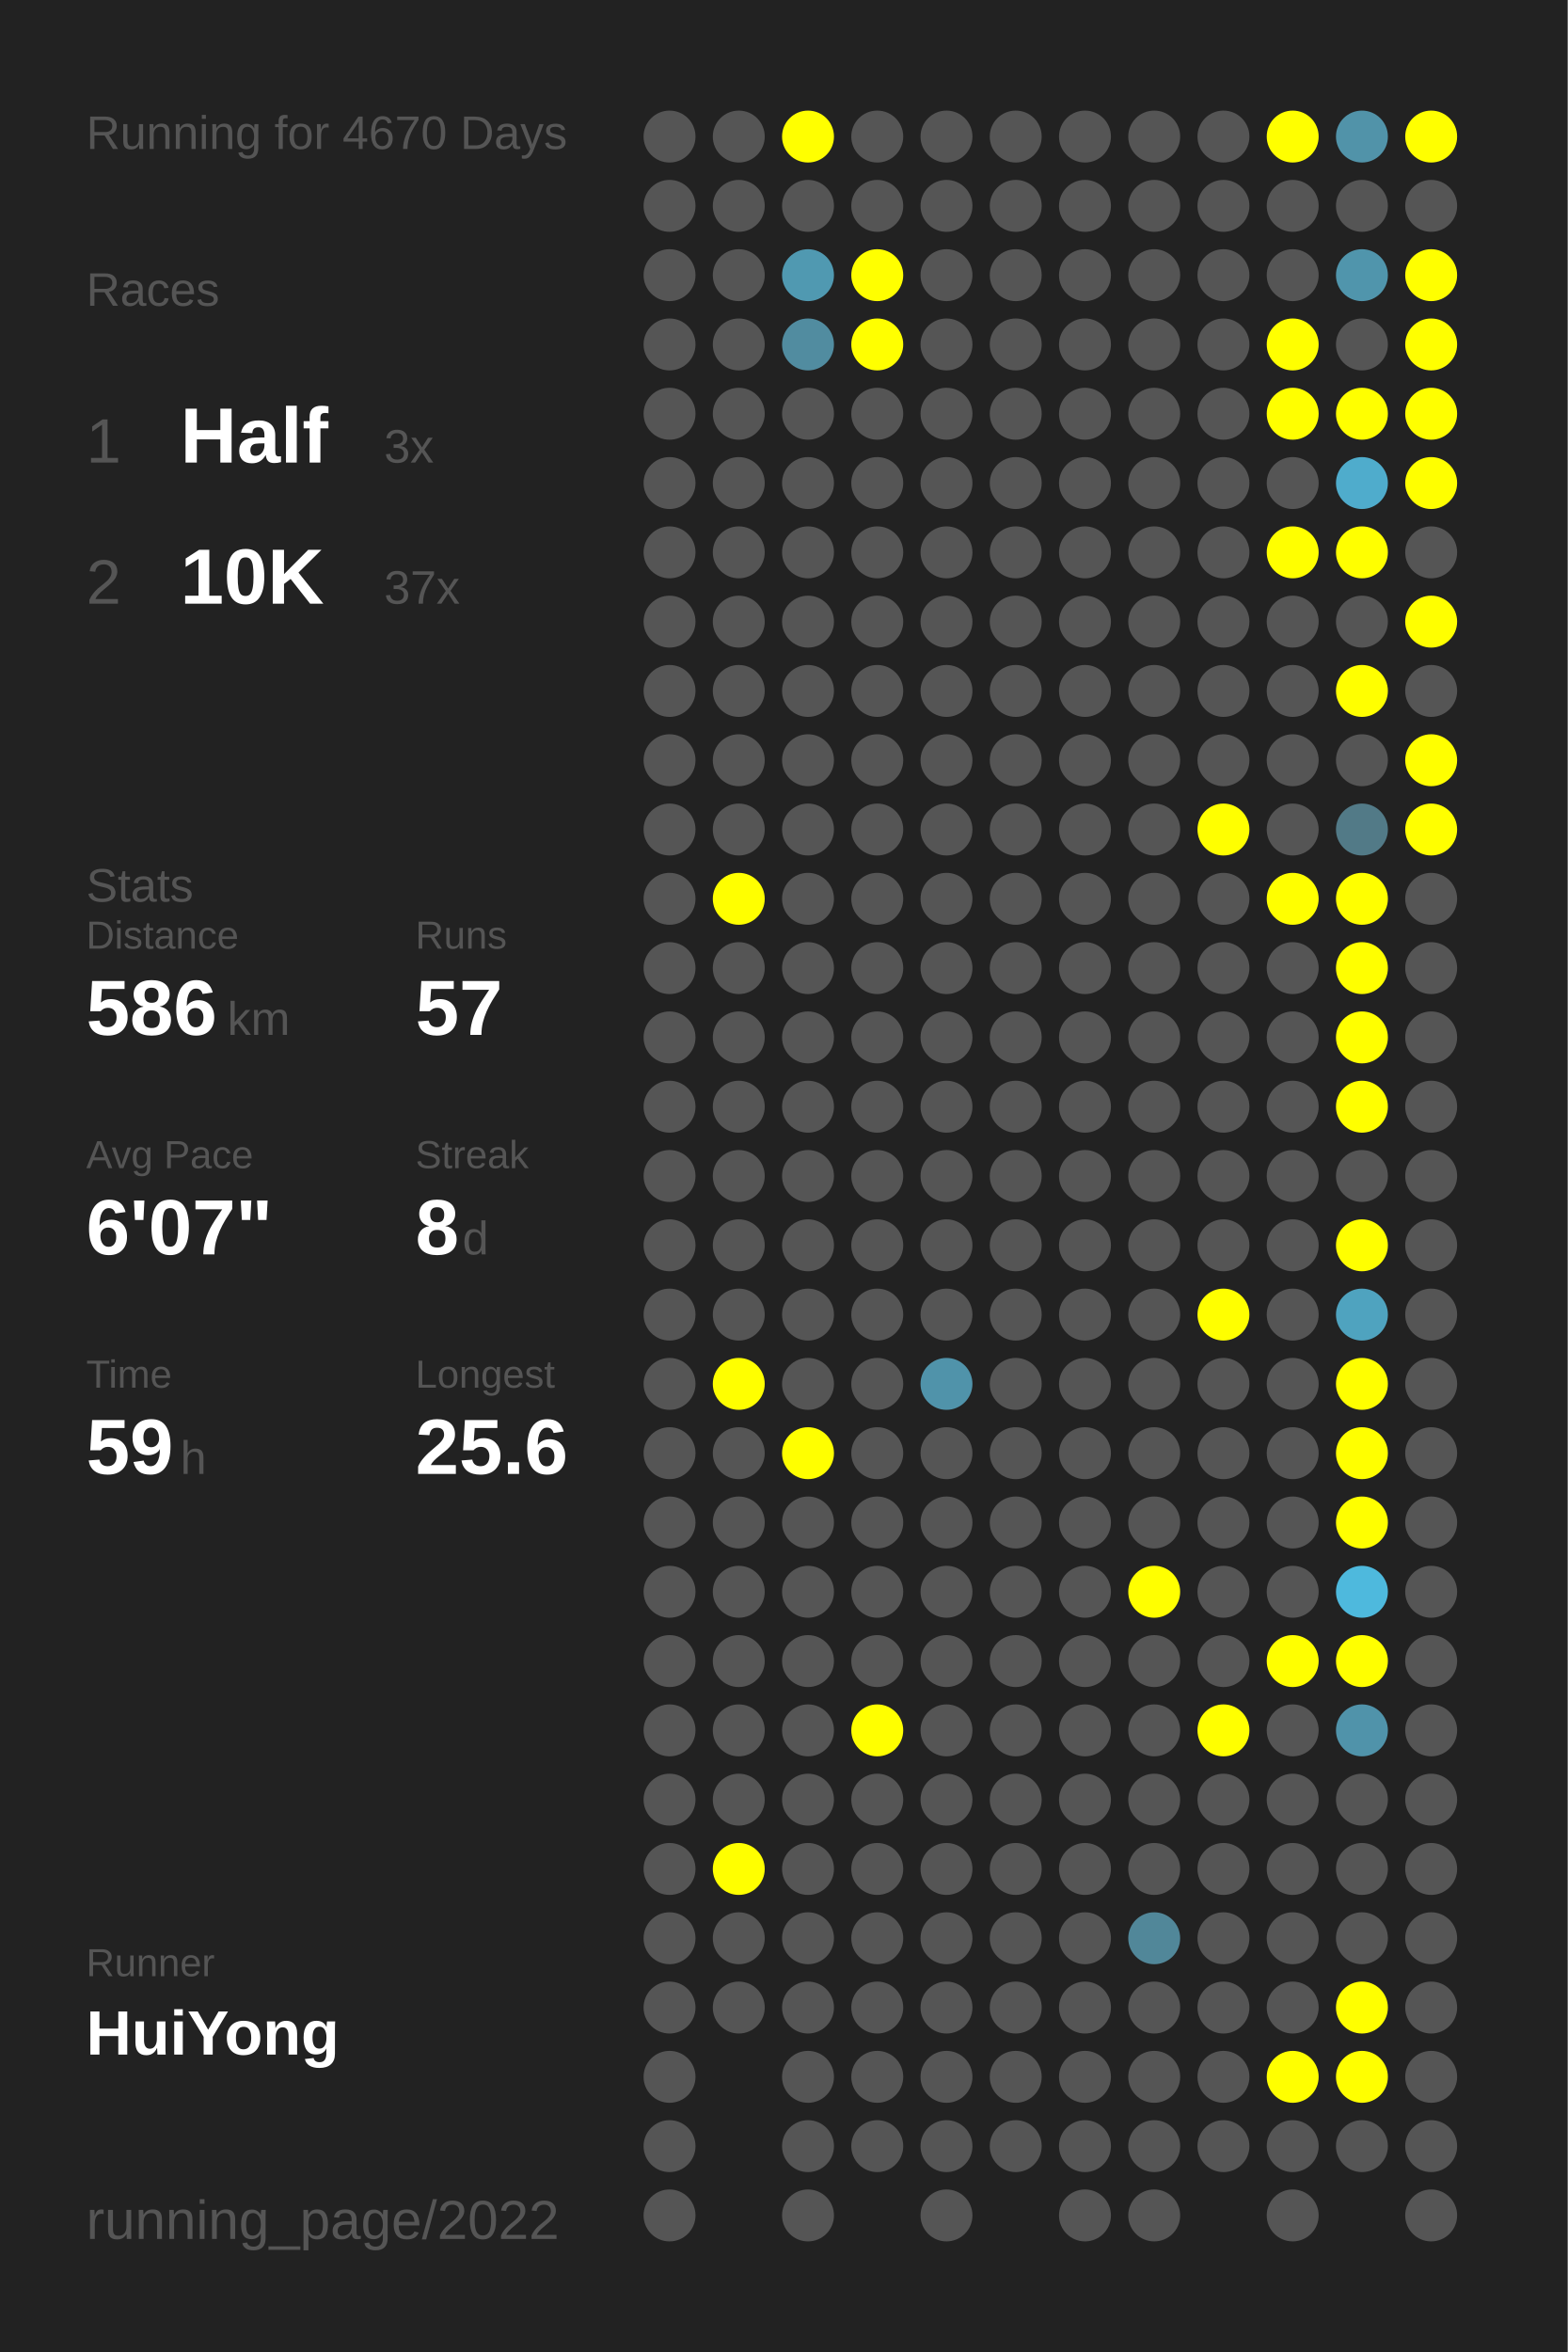
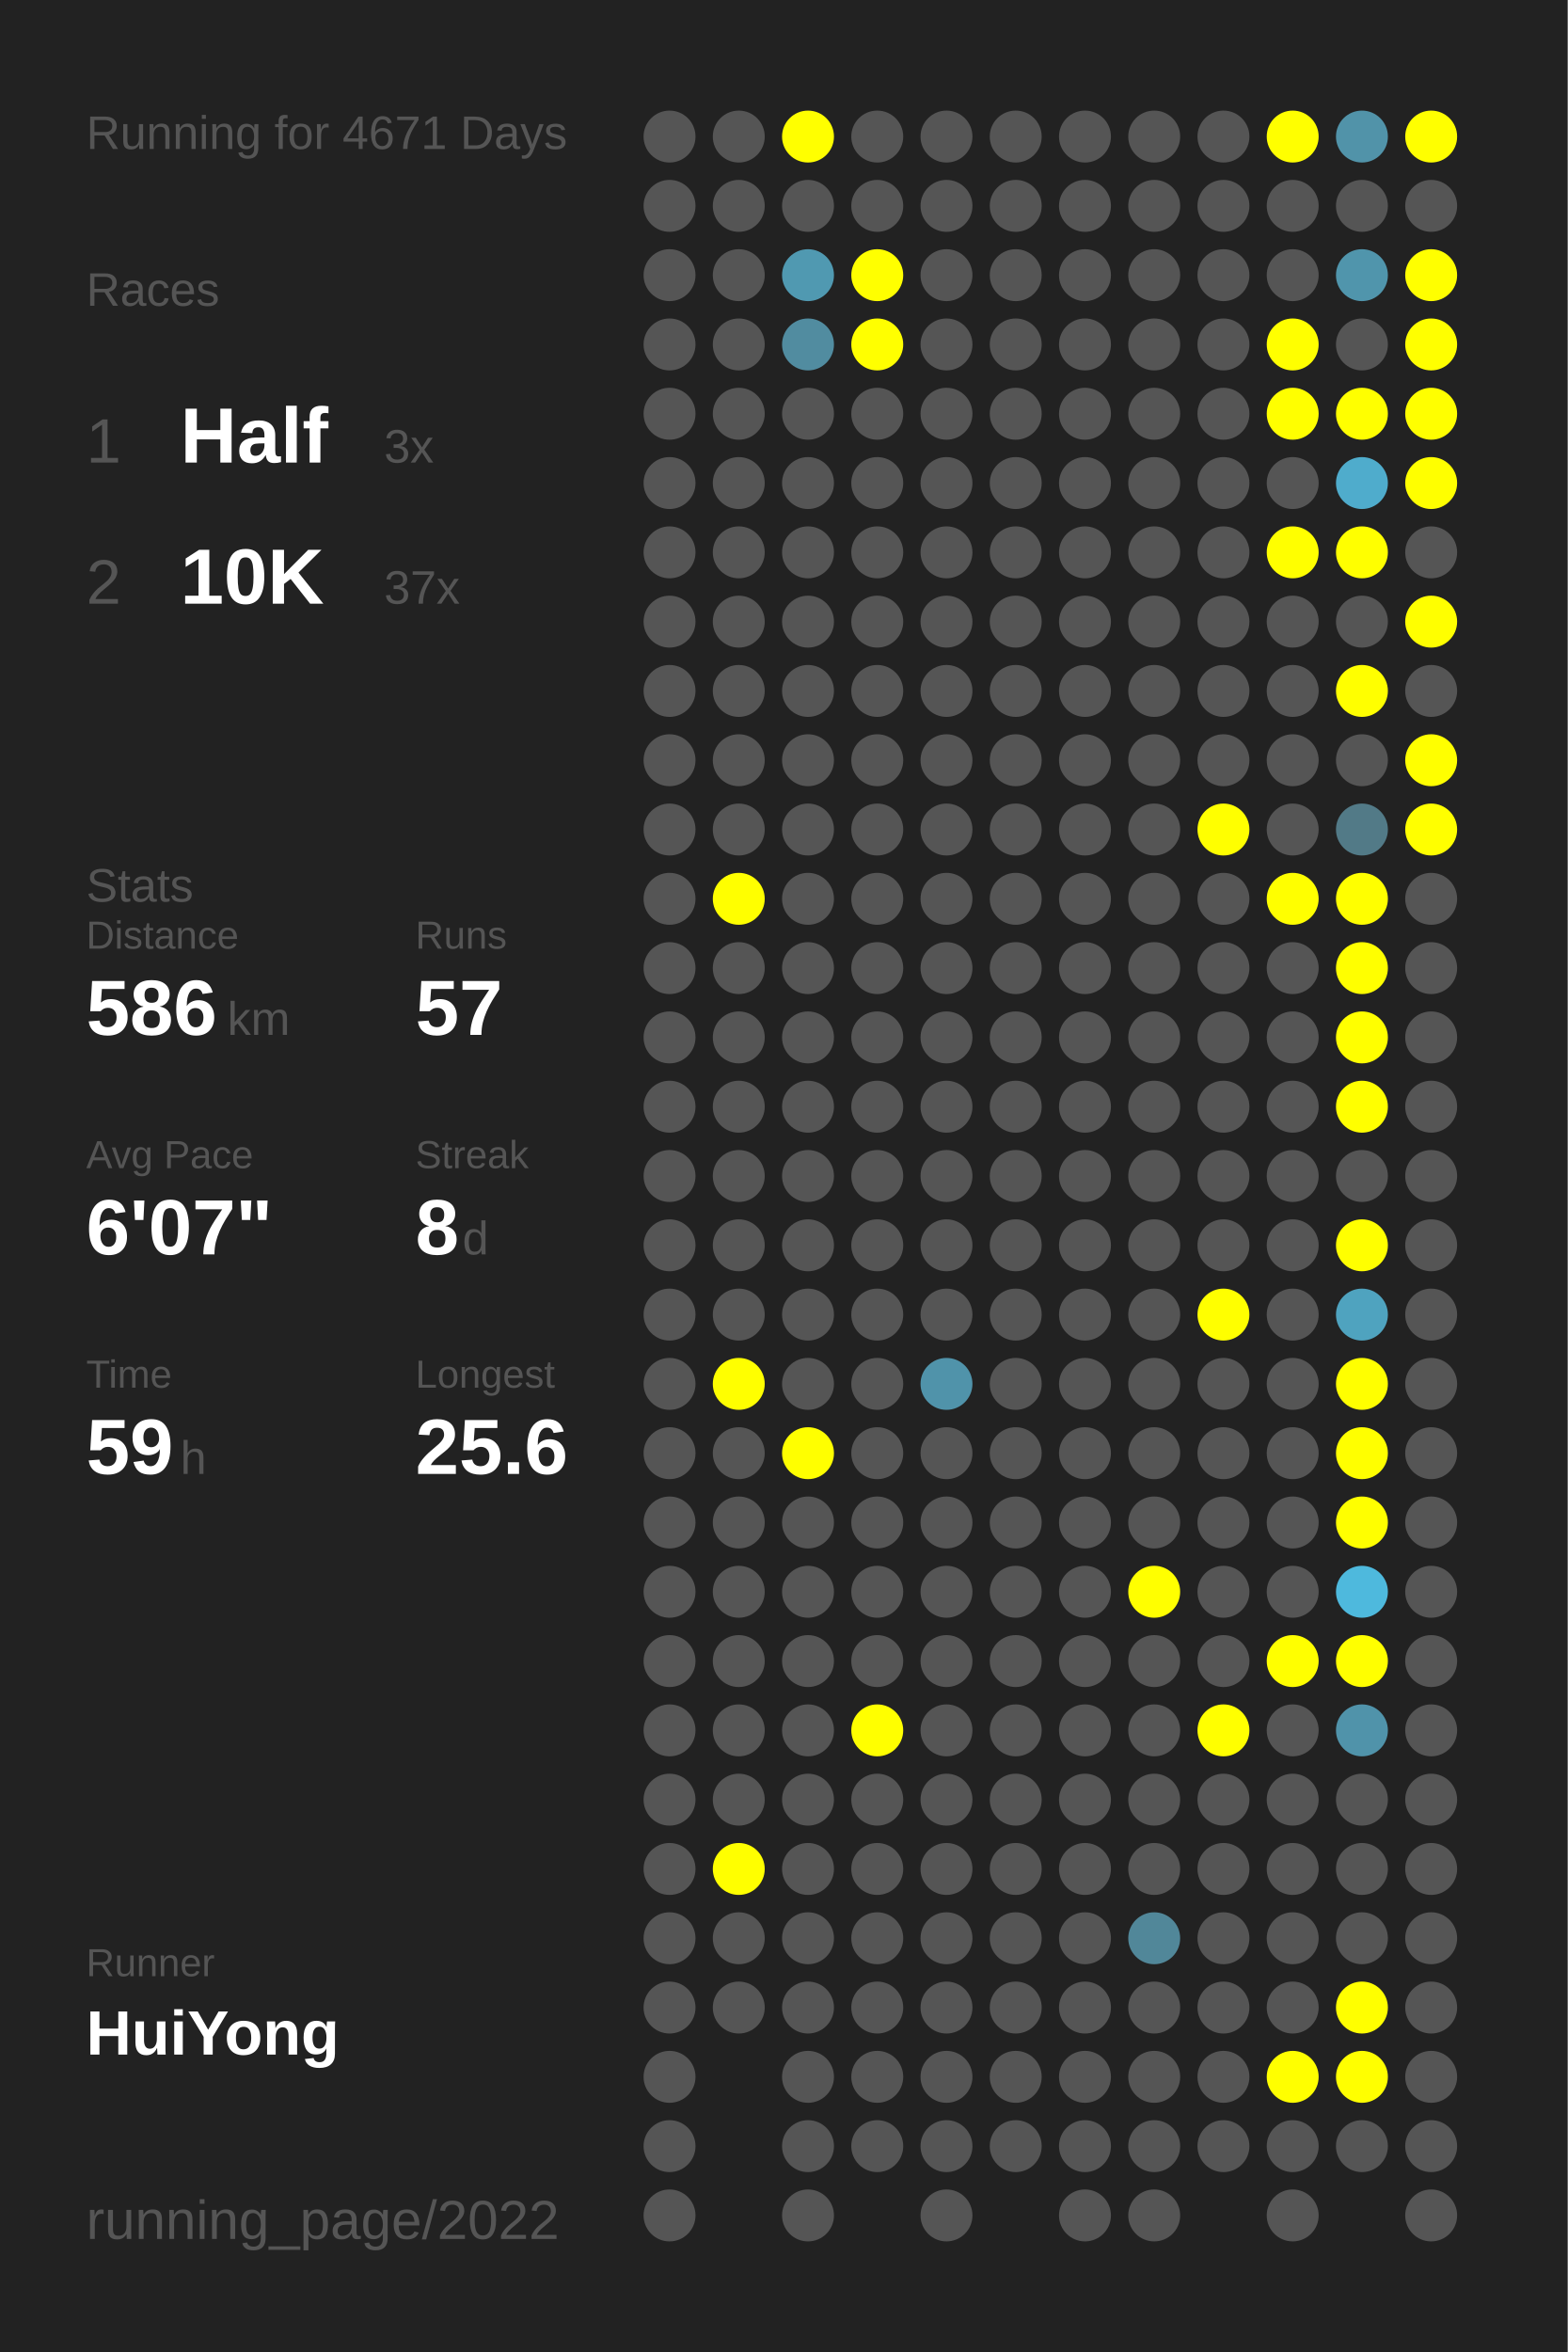
<svg xmlns="http://www.w3.org/2000/svg" baseProfile="full" height="300mm" version="1.1" viewBox="0,0,200,300" width="200mm">
  <defs />
  <rect fill="#222222" height="300" width="200" x="0" y="0" />
-   <text fill="#555555" style="font-size:6px; font-family:Arial;" x="11" y="19">Running for 4670 Days</text>
+   <text fill="#555555" style="font-size:6px; font-family:Arial;" x="11" y="19">Running for 4671 Days</text>
  <text fill="#555555" style="font-size:6px; font-family:Arial;" x="11" y="39">Races</text>
  <text fill="#555555" style="font-size:8px; font-family:Arial;" x="11" y="59">1</text>
  <text fill="#FFFFFF" style="font-size:10px; font-family:Arial; font-weight:bold;" x="23" y="59">Half</text>
  <text fill="#555555" style="font-size:6px; font-family:Arial;" x="49" y="59">3x</text>
  <text fill="#555555" style="font-size:8px; font-family:Arial;" x="11" y="77">2</text>
  <text fill="#FFFFFF" style="font-size:10px; font-family:Arial; font-weight:bold;" x="23" y="77">10K</text>
  <text fill="#555555" style="font-size:6px; font-family:Arial;" x="49" y="77">37x</text>
  <text fill="#555555" style="font-size:6px; font-family:Arial;" x="11" y="115">Stats</text>
  <text fill="#555555" style="font-size:5px; font-family:Arial;" x="11" y="121">Distance</text>
  <text fill="#FFFFFF" style="font-size:10px; font-family:Arial; font-weight:bold;" x="11" y="132">586</text>
  <text fill="#555555" style="font-size:6px; font-family:Arial;" x="29" y="132">km</text>
  <text fill="#555555" style="font-size:5px; font-family:Arial;" x="53" y="121">Runs</text>
  <text fill="#FFFFFF" style="font-size:10px; font-family:Arial; font-weight:bold;" x="53" y="132">57</text>
  <text fill="#555555" style="font-size:5px; font-family:Arial;" x="11" y="149">Avg Pace</text>
  <text fill="#FFFFFF" style="font-size:10px; font-family:Arial; font-weight:bold;" x="11" y="160">6'07"</text>
  <text fill="#555555" style="font-size:5px; font-family:Arial;" x="53" y="149">Streak</text>
  <text fill="#FFFFFF" style="font-size:10px; font-family:Arial; font-weight:bold;" x="53" y="160">8</text>
  <text fill="#555555" style="font-size:6px; font-family:Arial;" x="59" y="160">d</text>
  <text fill="#555555" style="font-size:5px; font-family:Arial;" x="11" y="177">Time</text>
  <text fill="#FFFFFF" style="font-size:10px; font-family:Arial; font-weight:bold;" x="11" y="188">59</text>
  <text fill="#555555" style="font-size:6px; font-family:Arial;" x="23" y="188">h</text>
  <text fill="#555555" style="font-size:5px; font-family:Arial;" x="53" y="177">Longest</text>
  <text fill="#FFFFFF" style="font-size:10px; font-family:Arial; font-weight:bold;" x="53" y="188">25.6</text>
  <text fill="#555555" style="font-size:5px; font-family:Arial;" x="11" y="252.065">Runner</text>
  <text fill="#FFFFFF" style="font-size:8px; font-family:Arial; font-weight:bold;" x="11" y="262.065">HuiYong</text>
  <text fill="#555555" style="font-size:7px; font-family:Arial;" x="11" y="285.581">running_page/2022</text>
  <circle cx="85.417" cy="17.419" fill="#555555" r="3.312" />
  <circle cx="85.417" cy="26.258" fill="#555555" r="3.312" />
  <circle cx="85.417" cy="35.097" fill="#555555" r="3.312" />
  <circle cx="85.417" cy="43.935" fill="#555555" r="3.312" />
  <circle cx="85.417" cy="52.774" fill="#555555" r="3.312" />
  <circle cx="85.417" cy="61.613" fill="#555555" r="3.312" />
  <circle cx="85.417" cy="70.452" fill="#555555" r="3.312" />
  <circle cx="85.417" cy="79.29" fill="#555555" r="3.312" />
  <circle cx="85.417" cy="88.129" fill="#555555" r="3.312" />
  <circle cx="85.417" cy="96.968" fill="#555555" r="3.312" />
  <circle cx="85.417" cy="105.806" fill="#555555" r="3.312" />
  <circle cx="85.417" cy="114.645" fill="#555555" r="3.312" />
  <circle cx="85.417" cy="123.484" fill="#555555" r="3.312" />
  <circle cx="85.417" cy="132.323" fill="#555555" r="3.312" />
  <circle cx="85.417" cy="141.161" fill="#555555" r="3.312" />
  <circle cx="85.417" cy="150" fill="#555555" r="3.312" />
  <circle cx="85.417" cy="158.839" fill="#555555" r="3.312" />
  <circle cx="85.417" cy="167.677" fill="#555555" r="3.312" />
  <circle cx="85.417" cy="176.516" fill="#555555" r="3.312" />
  <circle cx="85.417" cy="185.355" fill="#555555" r="3.312" />
  <circle cx="85.417" cy="194.194" fill="#555555" r="3.312" />
  <circle cx="85.417" cy="203.032" fill="#555555" r="3.312" />
  <circle cx="85.417" cy="211.871" fill="#555555" r="3.312" />
  <circle cx="85.417" cy="220.71" fill="#555555" r="3.312" />
  <circle cx="85.417" cy="229.548" fill="#555555" r="3.312" />
  <circle cx="85.417" cy="238.387" fill="#555555" r="3.312" />
  <circle cx="85.417" cy="247.226" fill="#555555" r="3.312" />
  <circle cx="85.417" cy="256.065" fill="#555555" r="3.312" />
  <circle cx="85.417" cy="264.903" fill="#555555" r="3.312" />
  <circle cx="85.417" cy="273.742" fill="#555555" r="3.312" />
  <circle cx="85.417" cy="282.581" fill="#555555" r="3.312" />
  <circle cx="94.25" cy="17.419" fill="#555555" r="3.312" />
  <circle cx="94.25" cy="26.258" fill="#555555" r="3.312" />
  <circle cx="94.25" cy="35.097" fill="#555555" r="3.312" />
  <circle cx="94.25" cy="43.935" fill="#555555" r="3.312" />
  <circle cx="94.25" cy="52.774" fill="#555555" r="3.312" />
  <circle cx="94.25" cy="61.613" fill="#555555" r="3.312" />
  <circle cx="94.25" cy="70.452" fill="#555555" r="3.312" />
  <circle cx="94.25" cy="79.29" fill="#555555" r="3.312" />
  <circle cx="94.25" cy="88.129" fill="#555555" r="3.312" />
  <circle cx="94.25" cy="96.968" fill="#555555" r="3.312" />
  <circle cx="94.25" cy="105.806" fill="#555555" r="3.312" />
  <circle cx="94.25" cy="114.645" fill="#FFFF00" r="3.312" />
  <circle cx="94.25" cy="123.484" fill="#555555" r="3.312" />
  <circle cx="94.25" cy="132.323" fill="#555555" r="3.312" />
  <circle cx="94.25" cy="141.161" fill="#555555" r="3.312" />
  <circle cx="94.25" cy="150" fill="#555555" r="3.312" />
  <circle cx="94.25" cy="158.839" fill="#555555" r="3.312" />
  <circle cx="94.25" cy="167.677" fill="#555555" r="3.312" />
  <circle cx="94.25" cy="176.516" fill="#FFFF00" r="3.312" />
  <circle cx="94.25" cy="185.355" fill="#555555" r="3.312" />
  <circle cx="94.25" cy="194.194" fill="#555555" r="3.312" />
  <circle cx="94.25" cy="203.032" fill="#555555" r="3.312" />
  <circle cx="94.25" cy="211.871" fill="#555555" r="3.312" />
  <circle cx="94.25" cy="220.71" fill="#555555" r="3.312" />
  <circle cx="94.25" cy="229.548" fill="#555555" r="3.312" />
  <circle cx="94.25" cy="238.387" fill="#FFFF00" r="3.312" />
  <circle cx="94.25" cy="247.226" fill="#555555" r="3.312" />
  <circle cx="94.25" cy="256.065" fill="#555555" r="3.312" />
  <circle cx="103.083" cy="17.419" fill="#FFFF00" r="3.312" />
  <circle cx="103.083" cy="26.258" fill="#555555" r="3.312" />
  <circle cx="103.083" cy="35.097" fill="#5099b1" r="3.312" />
  <circle cx="103.083" cy="43.935" fill="#518ca0" r="3.312" />
  <circle cx="103.083" cy="52.774" fill="#555555" r="3.312" />
  <circle cx="103.083" cy="61.613" fill="#555555" r="3.312" />
  <circle cx="103.083" cy="70.452" fill="#555555" r="3.312" />
  <circle cx="103.083" cy="79.29" fill="#555555" r="3.312" />
  <circle cx="103.083" cy="88.129" fill="#555555" r="3.312" />
  <circle cx="103.083" cy="96.968" fill="#555555" r="3.312" />
  <circle cx="103.083" cy="105.806" fill="#555555" r="3.312" />
  <circle cx="103.083" cy="114.645" fill="#555555" r="3.312" />
  <circle cx="103.083" cy="123.484" fill="#555555" r="3.312" />
  <circle cx="103.083" cy="132.323" fill="#555555" r="3.312" />
  <circle cx="103.083" cy="141.161" fill="#555555" r="3.312" />
  <circle cx="103.083" cy="150" fill="#555555" r="3.312" />
  <circle cx="103.083" cy="158.839" fill="#555555" r="3.312" />
  <circle cx="103.083" cy="167.677" fill="#555555" r="3.312" />
  <circle cx="103.083" cy="176.516" fill="#555555" r="3.312" />
  <circle cx="103.083" cy="185.355" fill="#FFFF00" r="3.312" />
  <circle cx="103.083" cy="194.194" fill="#555555" r="3.312" />
  <circle cx="103.083" cy="203.032" fill="#555555" r="3.312" />
  <circle cx="103.083" cy="211.871" fill="#555555" r="3.312" />
  <circle cx="103.083" cy="220.71" fill="#555555" r="3.312" />
  <circle cx="103.083" cy="229.548" fill="#555555" r="3.312" />
  <circle cx="103.083" cy="238.387" fill="#555555" r="3.312" />
  <circle cx="103.083" cy="247.226" fill="#555555" r="3.312" />
  <circle cx="103.083" cy="256.065" fill="#555555" r="3.312" />
  <circle cx="103.083" cy="264.903" fill="#555555" r="3.312" />
  <circle cx="103.083" cy="273.742" fill="#555555" r="3.312" />
  <circle cx="103.083" cy="282.581" fill="#555555" r="3.312" />
  <circle cx="111.917" cy="17.419" fill="#555555" r="3.312" />
  <circle cx="111.917" cy="26.258" fill="#555555" r="3.312" />
  <circle cx="111.917" cy="35.097" fill="#FFFF00" r="3.312" />
  <circle cx="111.917" cy="43.935" fill="#FFFF00" r="3.312" />
  <circle cx="111.917" cy="52.774" fill="#555555" r="3.312" />
  <circle cx="111.917" cy="61.613" fill="#555555" r="3.312" />
  <circle cx="111.917" cy="70.452" fill="#555555" r="3.312" />
  <circle cx="111.917" cy="79.29" fill="#555555" r="3.312" />
  <circle cx="111.917" cy="88.129" fill="#555555" r="3.312" />
  <circle cx="111.917" cy="96.968" fill="#555555" r="3.312" />
  <circle cx="111.917" cy="105.806" fill="#555555" r="3.312" />
  <circle cx="111.917" cy="114.645" fill="#555555" r="3.312" />
  <circle cx="111.917" cy="123.484" fill="#555555" r="3.312" />
  <circle cx="111.917" cy="132.323" fill="#555555" r="3.312" />
  <circle cx="111.917" cy="141.161" fill="#555555" r="3.312" />
  <circle cx="111.917" cy="150" fill="#555555" r="3.312" />
  <circle cx="111.917" cy="158.839" fill="#555555" r="3.312" />
  <circle cx="111.917" cy="167.677" fill="#555555" r="3.312" />
  <circle cx="111.917" cy="176.516" fill="#555555" r="3.312" />
  <circle cx="111.917" cy="185.355" fill="#555555" r="3.312" />
  <circle cx="111.917" cy="194.194" fill="#555555" r="3.312" />
  <circle cx="111.917" cy="203.032" fill="#555555" r="3.312" />
  <circle cx="111.917" cy="211.871" fill="#555555" r="3.312" />
  <circle cx="111.917" cy="220.71" fill="#FFFF00" r="3.312" />
  <circle cx="111.917" cy="229.548" fill="#555555" r="3.312" />
  <circle cx="111.917" cy="238.387" fill="#555555" r="3.312" />
  <circle cx="111.917" cy="247.226" fill="#555555" r="3.312" />
  <circle cx="111.917" cy="256.065" fill="#555555" r="3.312" />
  <circle cx="111.917" cy="264.903" fill="#555555" r="3.312" />
  <circle cx="111.917" cy="273.742" fill="#555555" r="3.312" />
  <circle cx="120.75" cy="17.419" fill="#555555" r="3.312" />
  <circle cx="120.75" cy="26.258" fill="#555555" r="3.312" />
  <circle cx="120.75" cy="35.097" fill="#555555" r="3.312" />
  <circle cx="120.75" cy="43.935" fill="#555555" r="3.312" />
  <circle cx="120.75" cy="52.774" fill="#555555" r="3.312" />
  <circle cx="120.75" cy="61.613" fill="#555555" r="3.312" />
  <circle cx="120.75" cy="70.452" fill="#555555" r="3.312" />
  <circle cx="120.75" cy="79.29" fill="#555555" r="3.312" />
  <circle cx="120.75" cy="88.129" fill="#555555" r="3.312" />
  <circle cx="120.75" cy="96.968" fill="#555555" r="3.312" />
  <circle cx="120.75" cy="105.806" fill="#555555" r="3.312" />
  <circle cx="120.75" cy="114.645" fill="#555555" r="3.312" />
  <circle cx="120.75" cy="123.484" fill="#555555" r="3.312" />
  <circle cx="120.75" cy="132.323" fill="#555555" r="3.312" />
  <circle cx="120.75" cy="141.161" fill="#555555" r="3.312" />
  <circle cx="120.75" cy="150" fill="#555555" r="3.312" />
  <circle cx="120.75" cy="158.839" fill="#555555" r="3.312" />
  <circle cx="120.75" cy="167.677" fill="#555555" r="3.312" />
  <circle cx="120.75" cy="176.516" fill="#5093aa" r="3.312" />
  <circle cx="120.75" cy="185.355" fill="#555555" r="3.312" />
  <circle cx="120.75" cy="194.194" fill="#555555" r="3.312" />
  <circle cx="120.75" cy="203.032" fill="#555555" r="3.312" />
  <circle cx="120.75" cy="211.871" fill="#555555" r="3.312" />
  <circle cx="120.75" cy="220.71" fill="#555555" r="3.312" />
  <circle cx="120.75" cy="229.548" fill="#555555" r="3.312" />
  <circle cx="120.75" cy="238.387" fill="#555555" r="3.312" />
  <circle cx="120.75" cy="247.226" fill="#555555" r="3.312" />
  <circle cx="120.75" cy="256.065" fill="#555555" r="3.312" />
  <circle cx="120.75" cy="264.903" fill="#555555" r="3.312" />
  <circle cx="120.75" cy="273.742" fill="#555555" r="3.312" />
  <circle cx="120.75" cy="282.581" fill="#555555" r="3.312" />
  <circle cx="129.583" cy="17.419" fill="#555555" r="3.312" />
  <circle cx="129.583" cy="26.258" fill="#555555" r="3.312" />
  <circle cx="129.583" cy="35.097" fill="#555555" r="3.312" />
  <circle cx="129.583" cy="43.935" fill="#555555" r="3.312" />
  <circle cx="129.583" cy="52.774" fill="#555555" r="3.312" />
  <circle cx="129.583" cy="61.613" fill="#555555" r="3.312" />
  <circle cx="129.583" cy="70.452" fill="#555555" r="3.312" />
  <circle cx="129.583" cy="79.29" fill="#555555" r="3.312" />
  <circle cx="129.583" cy="88.129" fill="#555555" r="3.312" />
  <circle cx="129.583" cy="96.968" fill="#555555" r="3.312" />
  <circle cx="129.583" cy="105.806" fill="#555555" r="3.312" />
  <circle cx="129.583" cy="114.645" fill="#555555" r="3.312" />
  <circle cx="129.583" cy="123.484" fill="#555555" r="3.312" />
  <circle cx="129.583" cy="132.323" fill="#555555" r="3.312" />
  <circle cx="129.583" cy="141.161" fill="#555555" r="3.312" />
  <circle cx="129.583" cy="150" fill="#555555" r="3.312" />
  <circle cx="129.583" cy="158.839" fill="#555555" r="3.312" />
  <circle cx="129.583" cy="167.677" fill="#555555" r="3.312" />
  <circle cx="129.583" cy="176.516" fill="#555555" r="3.312" />
  <circle cx="129.583" cy="185.355" fill="#555555" r="3.312" />
  <circle cx="129.583" cy="194.194" fill="#555555" r="3.312" />
  <circle cx="129.583" cy="203.032" fill="#555555" r="3.312" />
  <circle cx="129.583" cy="211.871" fill="#555555" r="3.312" />
  <circle cx="129.583" cy="220.71" fill="#555555" r="3.312" />
  <circle cx="129.583" cy="229.548" fill="#555555" r="3.312" />
  <circle cx="129.583" cy="238.387" fill="#555555" r="3.312" />
  <circle cx="129.583" cy="247.226" fill="#555555" r="3.312" />
  <circle cx="129.583" cy="256.065" fill="#555555" r="3.312" />
  <circle cx="129.583" cy="264.903" fill="#555555" r="3.312" />
  <circle cx="129.583" cy="273.742" fill="#555555" r="3.312" />
  <circle cx="138.417" cy="17.419" fill="#555555" r="3.312" />
  <circle cx="138.417" cy="26.258" fill="#555555" r="3.312" />
  <circle cx="138.417" cy="35.097" fill="#555555" r="3.312" />
  <circle cx="138.417" cy="43.935" fill="#555555" r="3.312" />
  <circle cx="138.417" cy="52.774" fill="#555555" r="3.312" />
  <circle cx="138.417" cy="61.613" fill="#555555" r="3.312" />
  <circle cx="138.417" cy="70.452" fill="#555555" r="3.312" />
  <circle cx="138.417" cy="79.29" fill="#555555" r="3.312" />
  <circle cx="138.417" cy="88.129" fill="#555555" r="3.312" />
  <circle cx="138.417" cy="96.968" fill="#555555" r="3.312" />
  <circle cx="138.417" cy="105.806" fill="#555555" r="3.312" />
  <circle cx="138.417" cy="114.645" fill="#555555" r="3.312" />
  <circle cx="138.417" cy="123.484" fill="#555555" r="3.312" />
  <circle cx="138.417" cy="132.323" fill="#555555" r="3.312" />
  <circle cx="138.417" cy="141.161" fill="#555555" r="3.312" />
  <circle cx="138.417" cy="150" fill="#555555" r="3.312" />
  <circle cx="138.417" cy="158.839" fill="#555555" r="3.312" />
  <circle cx="138.417" cy="167.677" fill="#555555" r="3.312" />
  <circle cx="138.417" cy="176.516" fill="#555555" r="3.312" />
  <circle cx="138.417" cy="185.355" fill="#555555" r="3.312" />
  <circle cx="138.417" cy="194.194" fill="#555555" r="3.312" />
  <circle cx="138.417" cy="203.032" fill="#555555" r="3.312" />
  <circle cx="138.417" cy="211.871" fill="#555555" r="3.312" />
  <circle cx="138.417" cy="220.71" fill="#555555" r="3.312" />
  <circle cx="138.417" cy="229.548" fill="#555555" r="3.312" />
  <circle cx="138.417" cy="238.387" fill="#555555" r="3.312" />
  <circle cx="138.417" cy="247.226" fill="#555555" r="3.312" />
  <circle cx="138.417" cy="256.065" fill="#555555" r="3.312" />
  <circle cx="138.417" cy="264.903" fill="#555555" r="3.312" />
  <circle cx="138.417" cy="273.742" fill="#555555" r="3.312" />
  <circle cx="138.417" cy="282.581" fill="#555555" r="3.312" />
  <circle cx="147.25" cy="17.419" fill="#555555" r="3.312" />
  <circle cx="147.25" cy="26.258" fill="#555555" r="3.312" />
  <circle cx="147.25" cy="35.097" fill="#555555" r="3.312" />
  <circle cx="147.25" cy="43.935" fill="#555555" r="3.312" />
  <circle cx="147.25" cy="52.774" fill="#555555" r="3.312" />
  <circle cx="147.25" cy="61.613" fill="#555555" r="3.312" />
  <circle cx="147.25" cy="70.452" fill="#555555" r="3.312" />
  <circle cx="147.25" cy="79.29" fill="#555555" r="3.312" />
  <circle cx="147.25" cy="88.129" fill="#555555" r="3.312" />
  <circle cx="147.25" cy="96.968" fill="#555555" r="3.312" />
  <circle cx="147.25" cy="105.806" fill="#555555" r="3.312" />
  <circle cx="147.25" cy="114.645" fill="#555555" r="3.312" />
  <circle cx="147.25" cy="123.484" fill="#555555" r="3.312" />
  <circle cx="147.25" cy="132.323" fill="#555555" r="3.312" />
  <circle cx="147.25" cy="141.161" fill="#555555" r="3.312" />
  <circle cx="147.25" cy="150" fill="#555555" r="3.312" />
  <circle cx="147.25" cy="158.839" fill="#555555" r="3.312" />
  <circle cx="147.25" cy="167.677" fill="#555555" r="3.312" />
  <circle cx="147.25" cy="176.516" fill="#555555" r="3.312" />
  <circle cx="147.25" cy="185.355" fill="#555555" r="3.312" />
  <circle cx="147.25" cy="194.194" fill="#555555" r="3.312" />
  <circle cx="147.25" cy="203.032" fill="#FFFF00" r="3.312" />
  <circle cx="147.25" cy="211.871" fill="#555555" r="3.312" />
  <circle cx="147.25" cy="220.71" fill="#555555" r="3.312" />
  <circle cx="147.25" cy="229.548" fill="#555555" r="3.312" />
  <circle cx="147.25" cy="238.387" fill="#555555" r="3.312" />
  <circle cx="147.25" cy="247.226" fill="#518799" r="3.312" />
  <circle cx="147.25" cy="256.065" fill="#555555" r="3.312" />
  <circle cx="147.25" cy="264.903" fill="#555555" r="3.312" />
  <circle cx="147.25" cy="273.742" fill="#555555" r="3.312" />
  <circle cx="147.25" cy="282.581" fill="#555555" r="3.312" />
  <circle cx="156.083" cy="17.419" fill="#555555" r="3.312" />
  <circle cx="156.083" cy="26.258" fill="#555555" r="3.312" />
  <circle cx="156.083" cy="35.097" fill="#555555" r="3.312" />
  <circle cx="156.083" cy="43.935" fill="#555555" r="3.312" />
  <circle cx="156.083" cy="52.774" fill="#555555" r="3.312" />
  <circle cx="156.083" cy="61.613" fill="#555555" r="3.312" />
  <circle cx="156.083" cy="70.452" fill="#555555" r="3.312" />
  <circle cx="156.083" cy="79.29" fill="#555555" r="3.312" />
  <circle cx="156.083" cy="88.129" fill="#555555" r="3.312" />
  <circle cx="156.083" cy="96.968" fill="#555555" r="3.312" />
  <circle cx="156.083" cy="105.806" fill="#FFFF00" r="3.312" />
  <circle cx="156.083" cy="114.645" fill="#555555" r="3.312" />
  <circle cx="156.083" cy="123.484" fill="#555555" r="3.312" />
  <circle cx="156.083" cy="132.323" fill="#555555" r="3.312" />
  <circle cx="156.083" cy="141.161" fill="#555555" r="3.312" />
  <circle cx="156.083" cy="150" fill="#555555" r="3.312" />
  <circle cx="156.083" cy="158.839" fill="#555555" r="3.312" />
  <circle cx="156.083" cy="167.677" fill="#FFFF00" r="3.312" />
  <circle cx="156.083" cy="176.516" fill="#555555" r="3.312" />
  <circle cx="156.083" cy="185.355" fill="#555555" r="3.312" />
  <circle cx="156.083" cy="194.194" fill="#555555" r="3.312" />
  <circle cx="156.083" cy="203.032" fill="#555555" r="3.312" />
  <circle cx="156.083" cy="211.871" fill="#555555" r="3.312" />
  <circle cx="156.083" cy="220.71" fill="#FFFF00" r="3.312" />
  <circle cx="156.083" cy="229.548" fill="#555555" r="3.312" />
  <circle cx="156.083" cy="238.387" fill="#555555" r="3.312" />
  <circle cx="156.083" cy="247.226" fill="#555555" r="3.312" />
  <circle cx="156.083" cy="256.065" fill="#555555" r="3.312" />
  <circle cx="156.083" cy="264.903" fill="#555555" r="3.312" />
  <circle cx="156.083" cy="273.742" fill="#555555" r="3.312" />
  <circle cx="164.917" cy="17.419" fill="#FFFF00" r="3.312" />
  <circle cx="164.917" cy="26.258" fill="#555555" r="3.312" />
  <circle cx="164.917" cy="35.097" fill="#555555" r="3.312" />
  <circle cx="164.917" cy="43.935" fill="#FFFF00" r="3.312" />
  <circle cx="164.917" cy="52.774" fill="#FFFF00" r="3.312" />
  <circle cx="164.917" cy="61.613" fill="#555555" r="3.312" />
  <circle cx="164.917" cy="70.452" fill="#FFFF00" r="3.312" />
  <circle cx="164.917" cy="79.29" fill="#555555" r="3.312" />
  <circle cx="164.917" cy="88.129" fill="#555555" r="3.312" />
  <circle cx="164.917" cy="96.968" fill="#555555" r="3.312" />
  <circle cx="164.917" cy="105.806" fill="#555555" r="3.312" />
  <circle cx="164.917" cy="114.645" fill="#FFFF00" r="3.312" />
  <circle cx="164.917" cy="123.484" fill="#555555" r="3.312" />
  <circle cx="164.917" cy="132.323" fill="#555555" r="3.312" />
  <circle cx="164.917" cy="141.161" fill="#555555" r="3.312" />
  <circle cx="164.917" cy="150" fill="#555555" r="3.312" />
  <circle cx="164.917" cy="158.839" fill="#555555" r="3.312" />
  <circle cx="164.917" cy="167.677" fill="#555555" r="3.312" />
  <circle cx="164.917" cy="176.516" fill="#555555" r="3.312" />
  <circle cx="164.917" cy="185.355" fill="#555555" r="3.312" />
  <circle cx="164.917" cy="194.194" fill="#555555" r="3.312" />
  <circle cx="164.917" cy="203.032" fill="#555555" r="3.312" />
  <circle cx="164.917" cy="211.871" fill="#FFFF00" r="3.312" />
  <circle cx="164.917" cy="220.71" fill="#555555" r="3.312" />
  <circle cx="164.917" cy="229.548" fill="#555555" r="3.312" />
  <circle cx="164.917" cy="238.387" fill="#555555" r="3.312" />
  <circle cx="164.917" cy="247.226" fill="#555555" r="3.312" />
  <circle cx="164.917" cy="256.065" fill="#555555" r="3.312" />
  <circle cx="164.917" cy="264.903" fill="#FFFF00" r="3.312" />
  <circle cx="164.917" cy="273.742" fill="#555555" r="3.312" />
  <circle cx="164.917" cy="282.581" fill="#555555" r="3.312" />
  <circle cx="173.75" cy="17.419" fill="#5193a9" r="3.312" />
  <circle cx="173.75" cy="26.258" fill="#555555" r="3.312" />
  <circle cx="173.75" cy="35.097" fill="#5095ac" r="3.312" />
  <circle cx="173.75" cy="43.935" fill="#555555" r="3.312" />
  <circle cx="173.75" cy="52.774" fill="#FFFF00" r="3.312" />
  <circle cx="173.75" cy="61.613" fill="#4faccc" r="3.312" />
  <circle cx="173.75" cy="70.452" fill="#FFFF00" r="3.312" />
  <circle cx="173.75" cy="79.29" fill="#555555" r="3.312" />
  <circle cx="173.75" cy="88.129" fill="#FFFF00" r="3.312" />
  <circle cx="173.75" cy="96.968" fill="#555555" r="3.312" />
  <circle cx="173.75" cy="105.806" fill="#527a87" r="3.312" />
  <circle cx="173.75" cy="114.645" fill="#FFFF00" r="3.312" />
  <circle cx="173.75" cy="123.484" fill="#FFFF00" r="3.312" />
  <circle cx="173.75" cy="132.323" fill="#FFFF00" r="3.312" />
  <circle cx="173.75" cy="141.161" fill="#FFFF00" r="3.312" />
  <circle cx="173.75" cy="150" fill="#555555" r="3.312" />
  <circle cx="173.75" cy="158.839" fill="#FFFF00" r="3.312" />
  <circle cx="173.75" cy="167.677" fill="#4fa3bf" r="3.312" />
  <circle cx="173.75" cy="176.516" fill="#FFFF00" r="3.312" />
  <circle cx="173.75" cy="185.355" fill="#FFFF00" r="3.312" />
  <circle cx="173.75" cy="194.194" fill="#FFFF00" r="3.312" />
  <circle cx="173.75" cy="203.032" fill="#4eb9dd" r="3.312" />
  <circle cx="173.75" cy="211.871" fill="#FFFF00" r="3.312" />
  <circle cx="173.75" cy="220.71" fill="#5093aa" r="3.312" />
  <circle cx="173.75" cy="229.548" fill="#555555" r="3.312" />
  <circle cx="173.75" cy="238.387" fill="#555555" r="3.312" />
  <circle cx="173.75" cy="247.226" fill="#555555" r="3.312" />
  <circle cx="173.75" cy="256.065" fill="#FFFF00" r="3.312" />
  <circle cx="173.75" cy="264.903" fill="#FFFF00" r="3.312" />
  <circle cx="173.75" cy="273.742" fill="#555555" r="3.312" />
  <circle cx="182.583" cy="17.419" fill="#FFFF00" r="3.312" />
  <circle cx="182.583" cy="26.258" fill="#555555" r="3.312" />
  <circle cx="182.583" cy="35.097" fill="#FFFF00" r="3.312" />
  <circle cx="182.583" cy="43.935" fill="#FFFF00" r="3.312" />
  <circle cx="182.583" cy="52.774" fill="#FFFF00" r="3.312" />
  <circle cx="182.583" cy="61.613" fill="#FFFF00" r="3.312" />
  <circle cx="182.583" cy="70.452" fill="#555555" r="3.312" />
  <circle cx="182.583" cy="79.29" fill="#FFFF00" r="3.312" />
  <circle cx="182.583" cy="88.129" fill="#555555" r="3.312" />
  <circle cx="182.583" cy="96.968" fill="#FFFF00" r="3.312" />
  <circle cx="182.583" cy="105.806" fill="#FFFF00" r="3.312" />
  <circle cx="182.583" cy="114.645" fill="#555555" r="3.312" />
  <circle cx="182.583" cy="123.484" fill="#555555" r="3.312" />
  <circle cx="182.583" cy="132.323" fill="#555555" r="3.312" />
  <circle cx="182.583" cy="141.161" fill="#555555" r="3.312" />
  <circle cx="182.583" cy="150" fill="#555555" r="3.312" />
  <circle cx="182.583" cy="158.839" fill="#555555" r="3.312" />
  <circle cx="182.583" cy="167.677" fill="#555555" r="3.312" />
  <circle cx="182.583" cy="176.516" fill="#555555" r="3.312" />
  <circle cx="182.583" cy="185.355" fill="#555555" r="3.312" />
  <circle cx="182.583" cy="194.194" fill="#555555" r="3.312" />
  <circle cx="182.583" cy="203.032" fill="#555555" r="3.312" />
  <circle cx="182.583" cy="211.871" fill="#555555" r="3.312" />
  <circle cx="182.583" cy="220.71" fill="#555555" r="3.312" />
  <circle cx="182.583" cy="229.548" fill="#555555" r="3.312" />
  <circle cx="182.583" cy="238.387" fill="#555555" r="3.312" />
  <circle cx="182.583" cy="247.226" fill="#555555" r="3.312" />
  <circle cx="182.583" cy="256.065" fill="#555555" r="3.312" />
  <circle cx="182.583" cy="264.903" fill="#555555" r="3.312" />
  <circle cx="182.583" cy="273.742" fill="#555555" r="3.312" />
  <circle cx="182.583" cy="282.581" fill="#555555" r="3.312" />
</svg>
